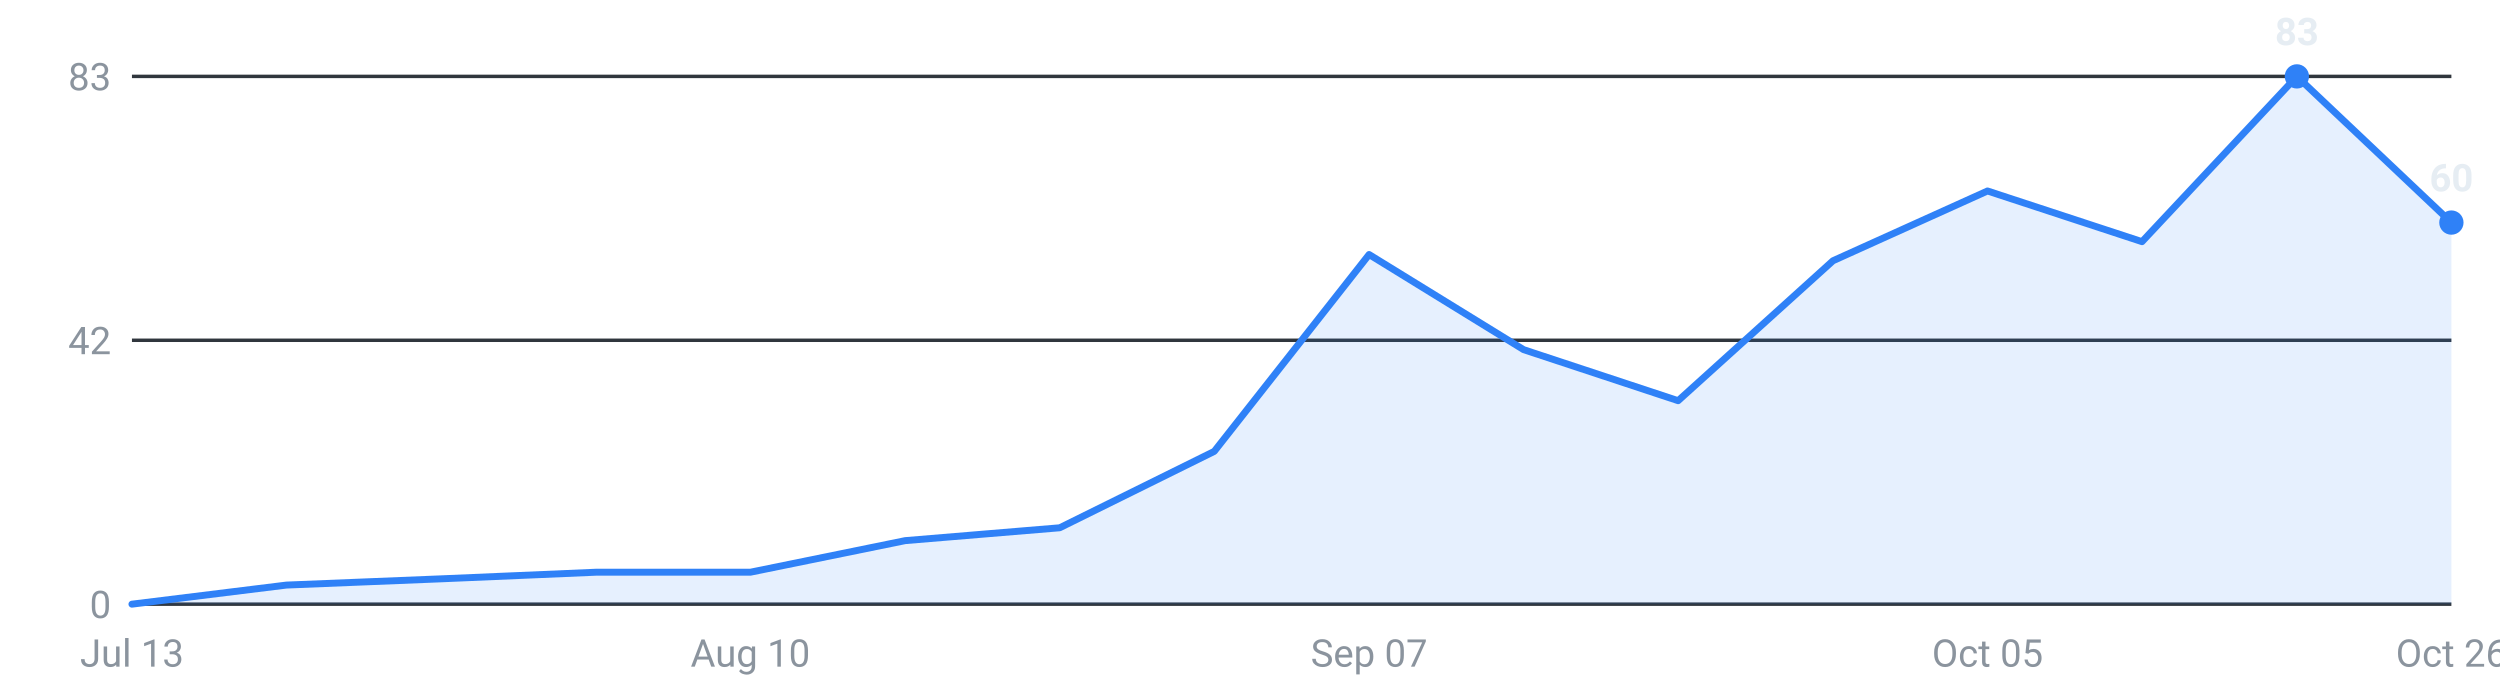
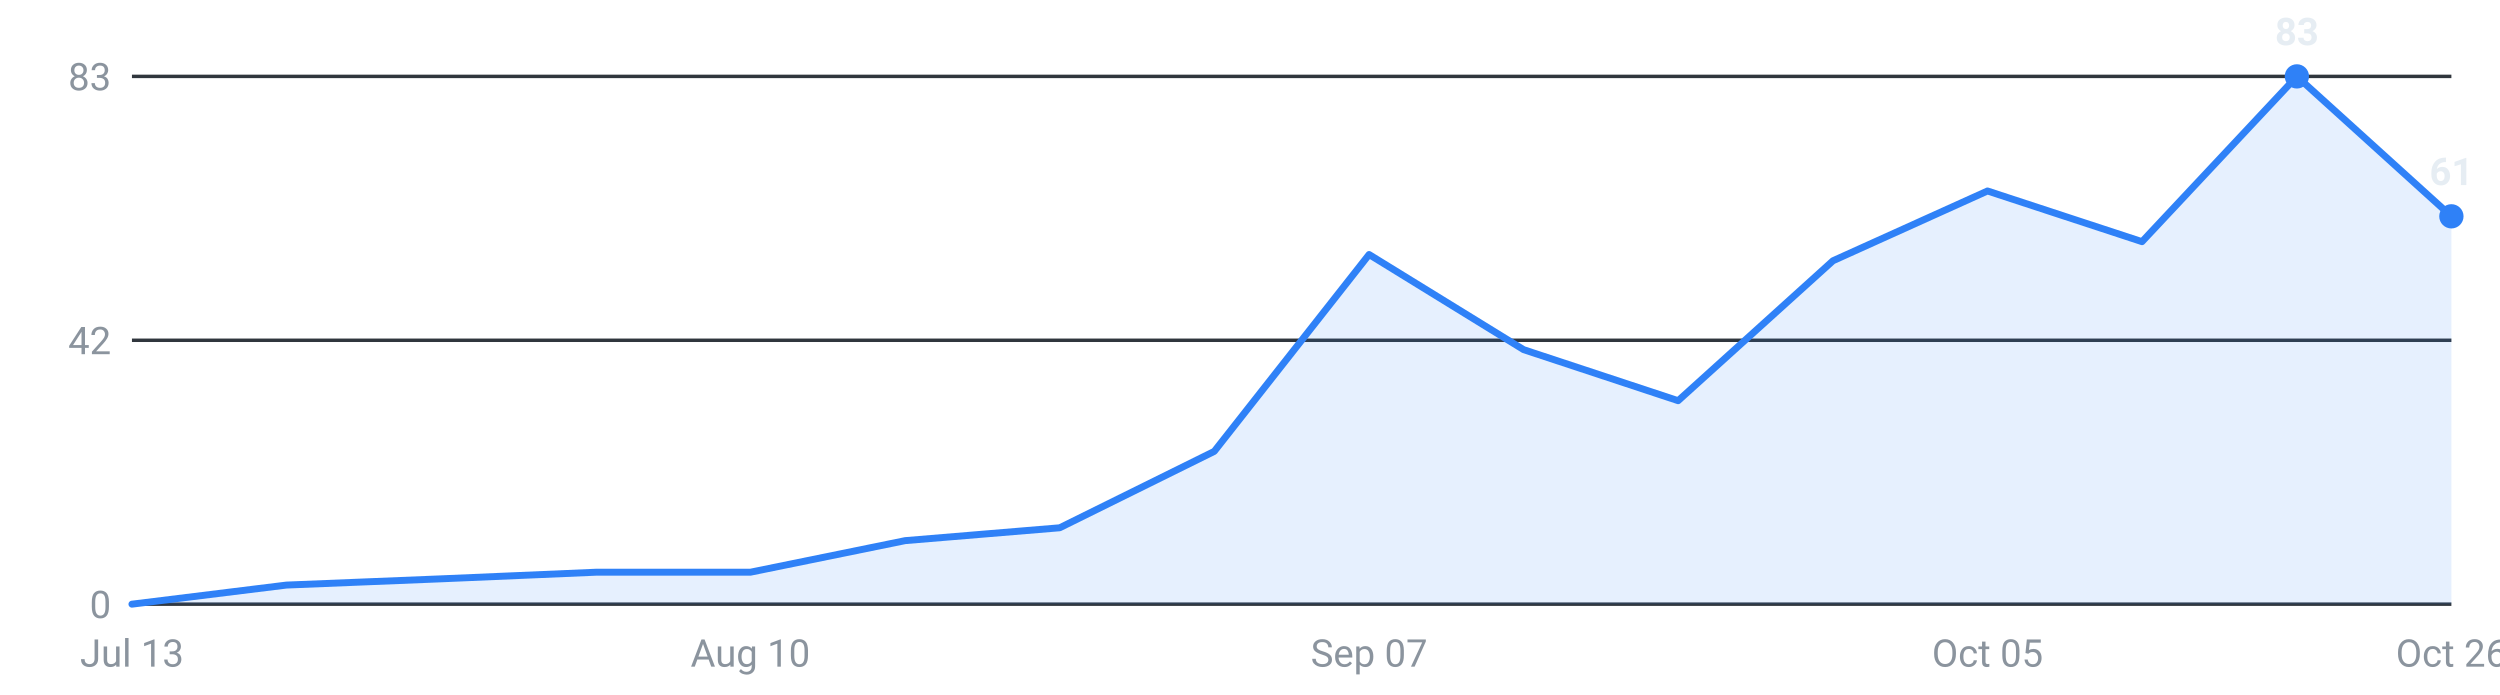
<svg xmlns="http://www.w3.org/2000/svg" viewBox="0 0 720 200" width="720" height="200" role="img" aria-label="Internships posted per week, last 16 weeks">
  <g font-family="-apple-system,Segoe UI,Roboto,sans-serif" font-size="11">
    <line x1="38" y1="174.0" x2="706" y2="174.0" stroke="#30363d" stroke-width="1" />
    <text x="32" y="178.0" text-anchor="end" fill="#8b949e">0</text>
    <line x1="38" y1="98.0" x2="706" y2="98.0" stroke="#30363d" stroke-width="1" />
    <text x="32" y="102.0" text-anchor="end" fill="#8b949e">42</text>
    <line x1="38" y1="22.0" x2="706" y2="22.0" stroke="#30363d" stroke-width="1" />
    <text x="32" y="26.0" text-anchor="end" fill="#8b949e">83</text>
-     <path d="M38.0,174 L38.0,174.0 L82.5,168.5 L127.1,166.7 L171.6,164.8 L216.1,164.8 L260.7,155.7 L305.2,152.0 L349.7,130.0 L394.3,73.3 L438.8,100.7 L483.3,115.4 L527.9,75.1 L572.4,55.0 L616.9,69.6 L661.5,22.0 L706.0,64.1 L706.0,174 Z" fill="#2f81f7" fill-opacity="0.12" />
-     <polyline points="38.0,174.0 82.5,168.5 127.1,166.7 171.6,164.8 216.1,164.8 260.7,155.7 305.2,152.0 349.7,130.0 394.3,73.3 438.8,100.7 483.3,115.4 527.9,75.1 572.4,55.0 616.9,69.6 661.5,22.0 706.0,64.1" fill="none" stroke="#2f81f7" stroke-width="2" stroke-linejoin="round" stroke-linecap="round" />
+     <path d="M38.0,174 L38.0,174.0 L82.5,168.5 L127.1,166.7 L171.6,164.8 L216.1,164.8 L260.7,155.7 L305.2,152.0 L349.7,130.0 L394.3,73.3 L438.8,100.7 L483.3,115.4 L527.9,75.1 L572.4,55.0 L616.9,69.6 L661.5,22.0 L706.0,62.3 L706.0,174 Z" fill="#2f81f7" fill-opacity="0.12" />
+     <polyline points="38.0,174.0 82.5,168.5 127.1,166.7 171.6,164.8 216.1,164.8 260.7,155.7 305.2,152.0 349.7,130.0 394.3,73.3 438.8,100.7 483.3,115.4 527.9,75.1 572.4,55.0 616.9,69.6 661.5,22.0 706.0,62.3" fill="none" stroke="#2f81f7" stroke-width="2" stroke-linejoin="round" stroke-linecap="round" />
    <circle cx="661.5" cy="22.0" r="3.5" fill="#2f81f7" />
    <text x="661.5" y="13.0" text-anchor="middle" fill="#e6edf3" font-weight="600">83</text>
-     <circle cx="706.0" cy="64.1" r="3.5" fill="#2f81f7" />
-     <text x="706.0" y="55.1" text-anchor="middle" fill="#e6edf3" font-weight="600">60</text>
+     <circle cx="706.0" cy="62.3" r="3.5" fill="#2f81f7" />
+     <text x="706.0" y="53.3" text-anchor="middle" fill="#e6edf3" font-weight="600">61</text>
    <text x="38.0" y="192" text-anchor="middle" fill="#8b949e">Jul 13</text>
    <text x="216.1" y="192" text-anchor="middle" fill="#8b949e">Aug 10</text>
    <text x="394.3" y="192" text-anchor="middle" fill="#8b949e">Sep 07</text>
    <text x="572.4" y="192" text-anchor="middle" fill="#8b949e">Oct 05</text>
    <text x="706.0" y="192" text-anchor="middle" fill="#8b949e">Oct 26</text>
  </g>
</svg>
